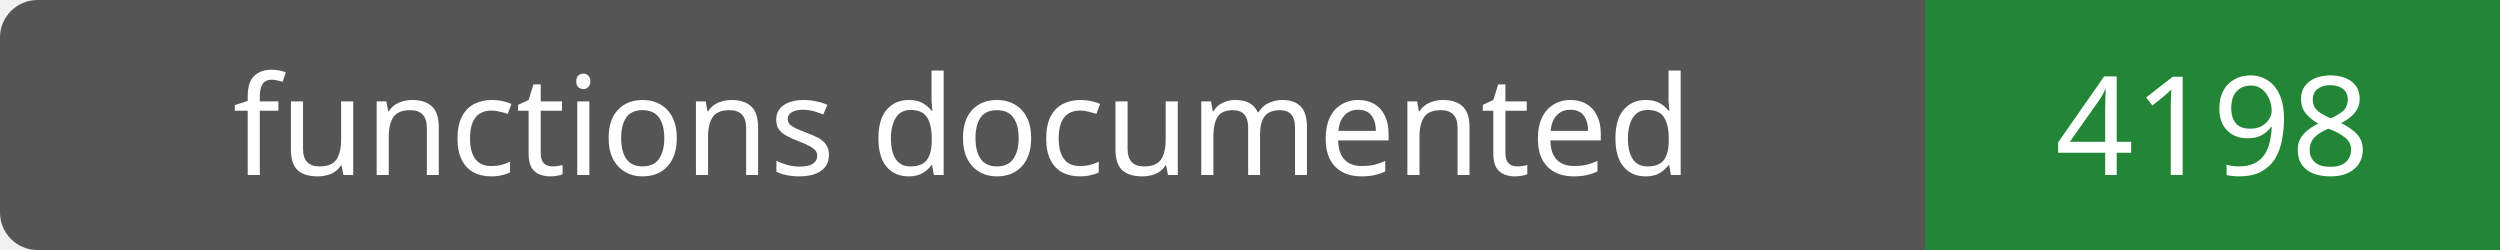
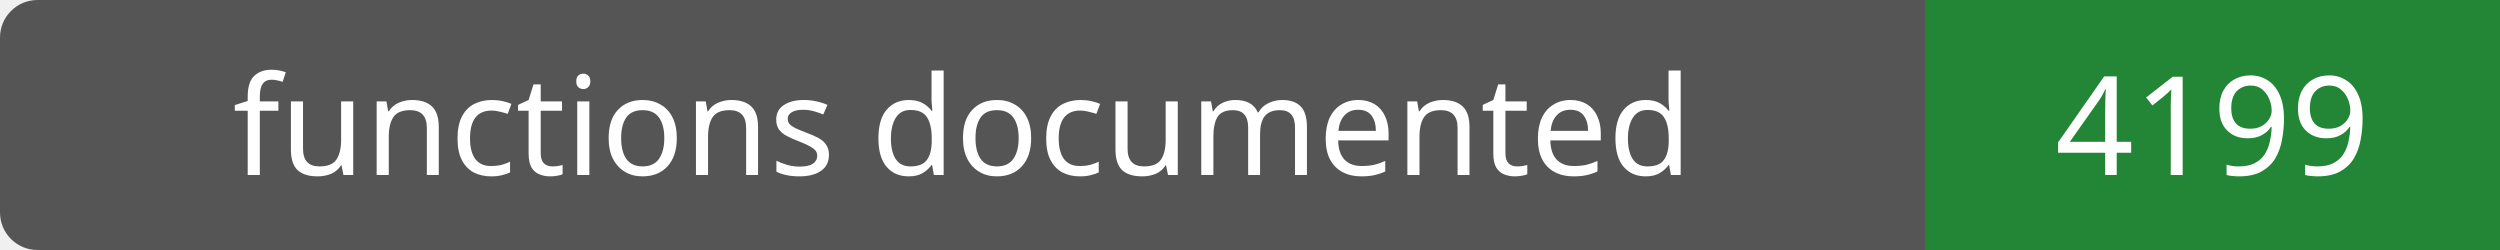
- <svg xmlns="http://www.w3.org/2000/svg" width="200" height="20" role="img" aria-label="functions documented: 4198">
+ <svg xmlns="http://www.w3.org/2000/svg" width="200" height="20" role="img" aria-label="functions documented: 4199">
  <rect width="200" height="20" rx="3" fill="#555" />
  <path fill="#238636" d="M154 0h46v20H154z" />
  <g fill="#fff" text-anchor="middle" font-family="Verdana,sans-serif" font-size="11">
    <text x="77.0" y="14">functions documented</text>
-     <text x="177.0" y="14">4198</text>
+     <text x="177.0" y="14">4199</text>
  </g>
</svg>
